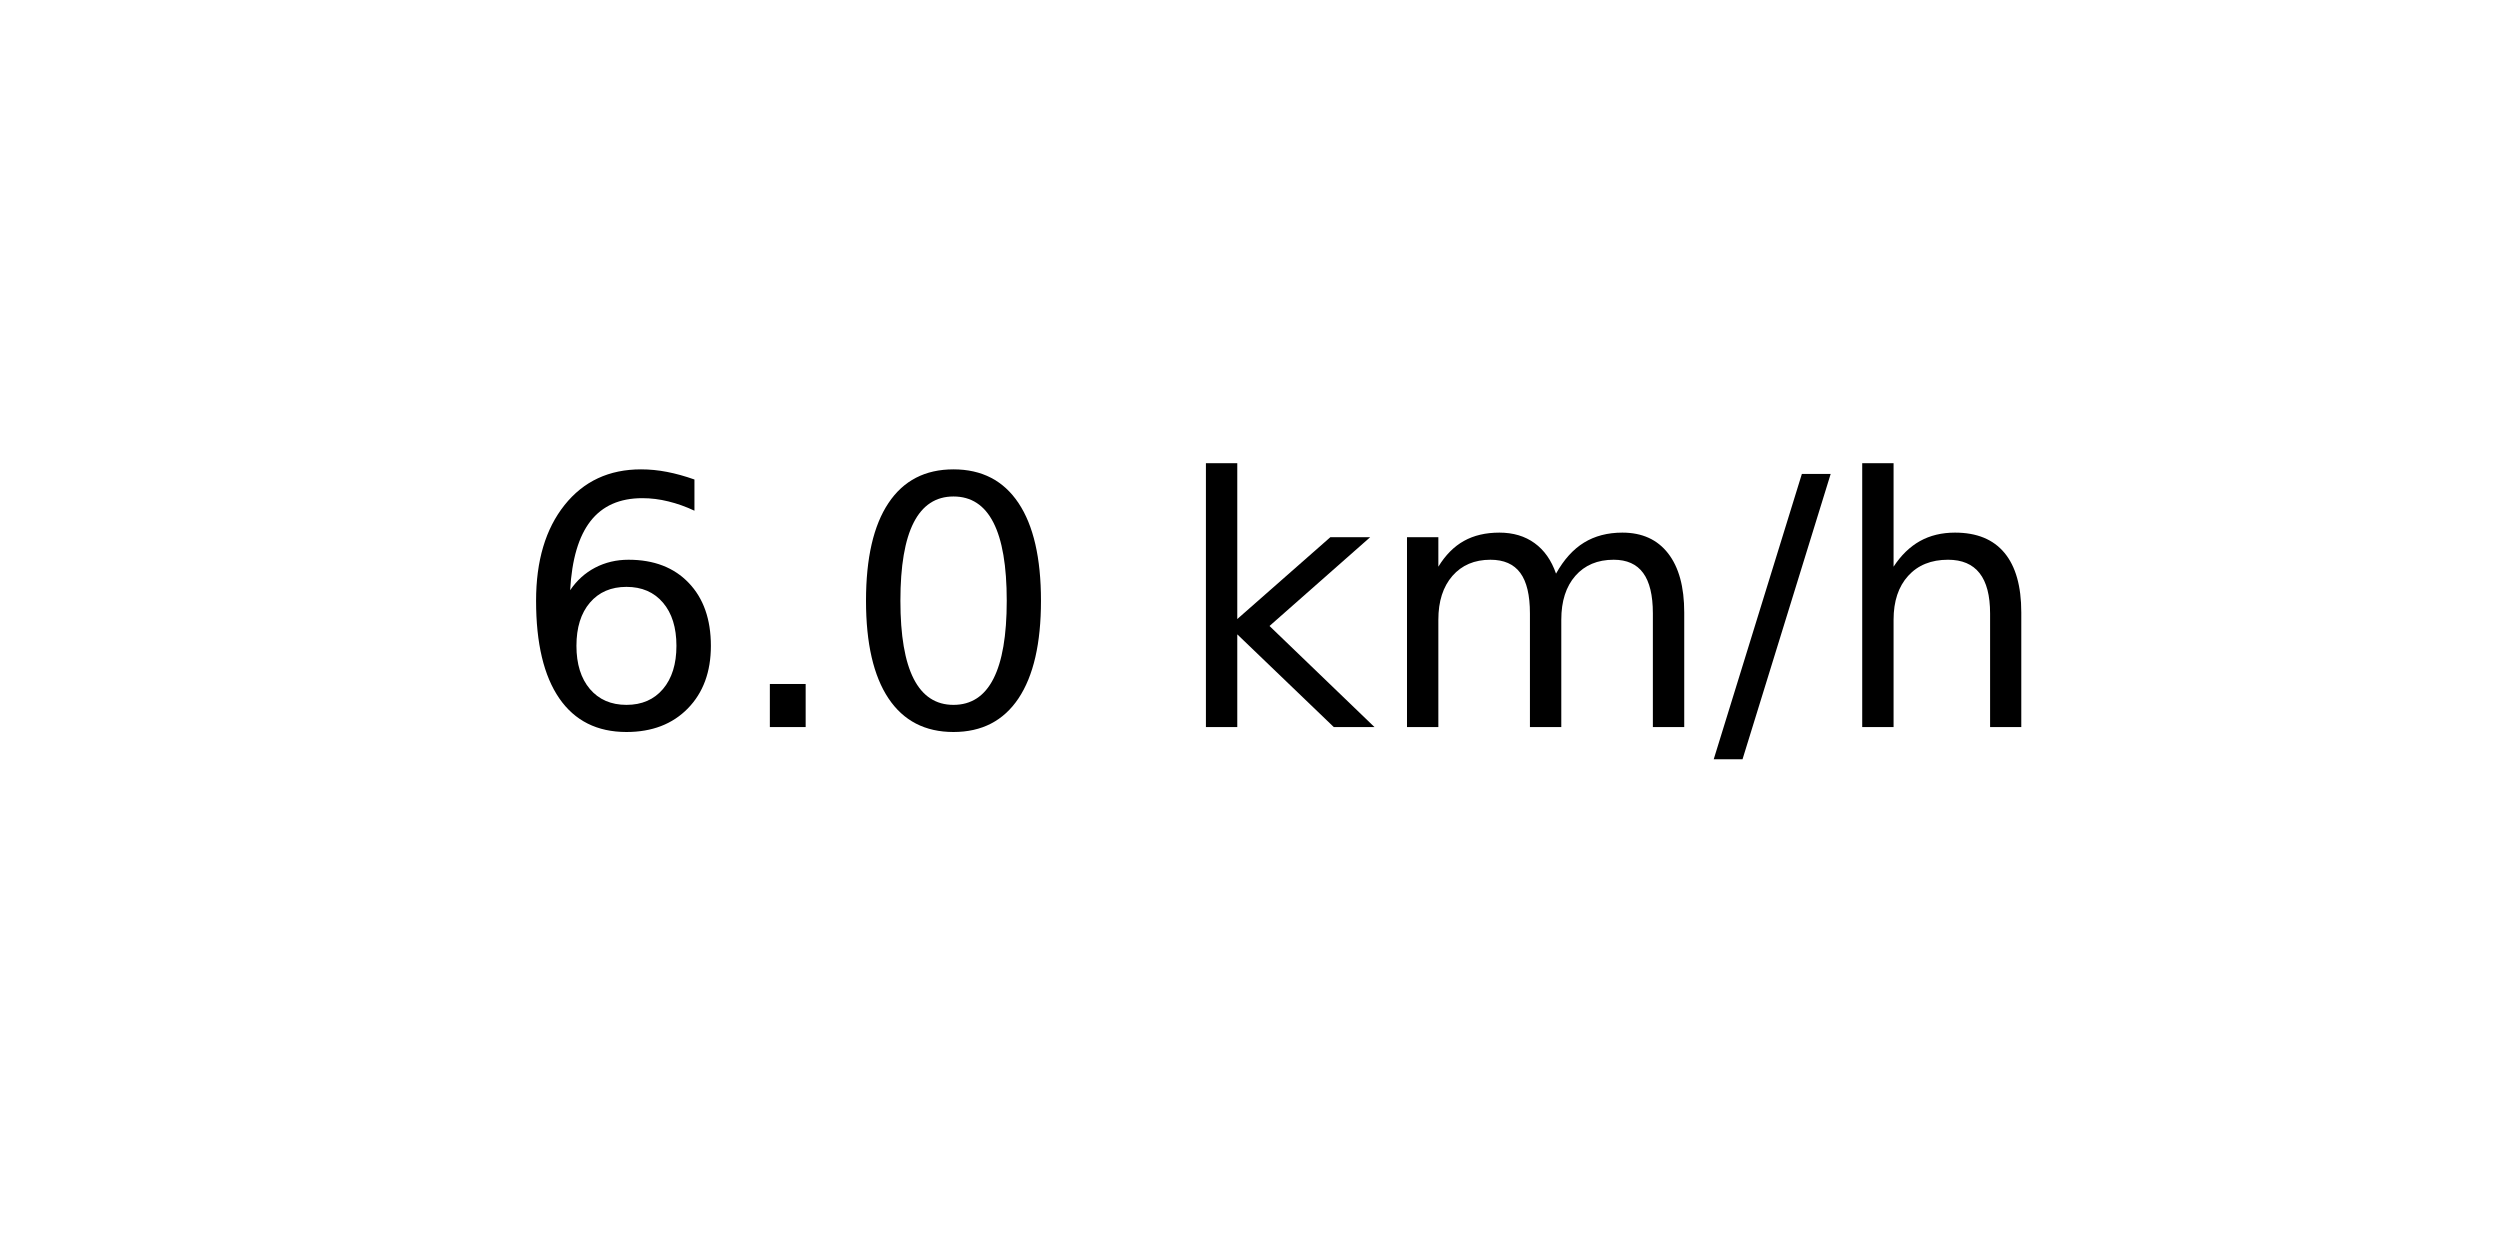
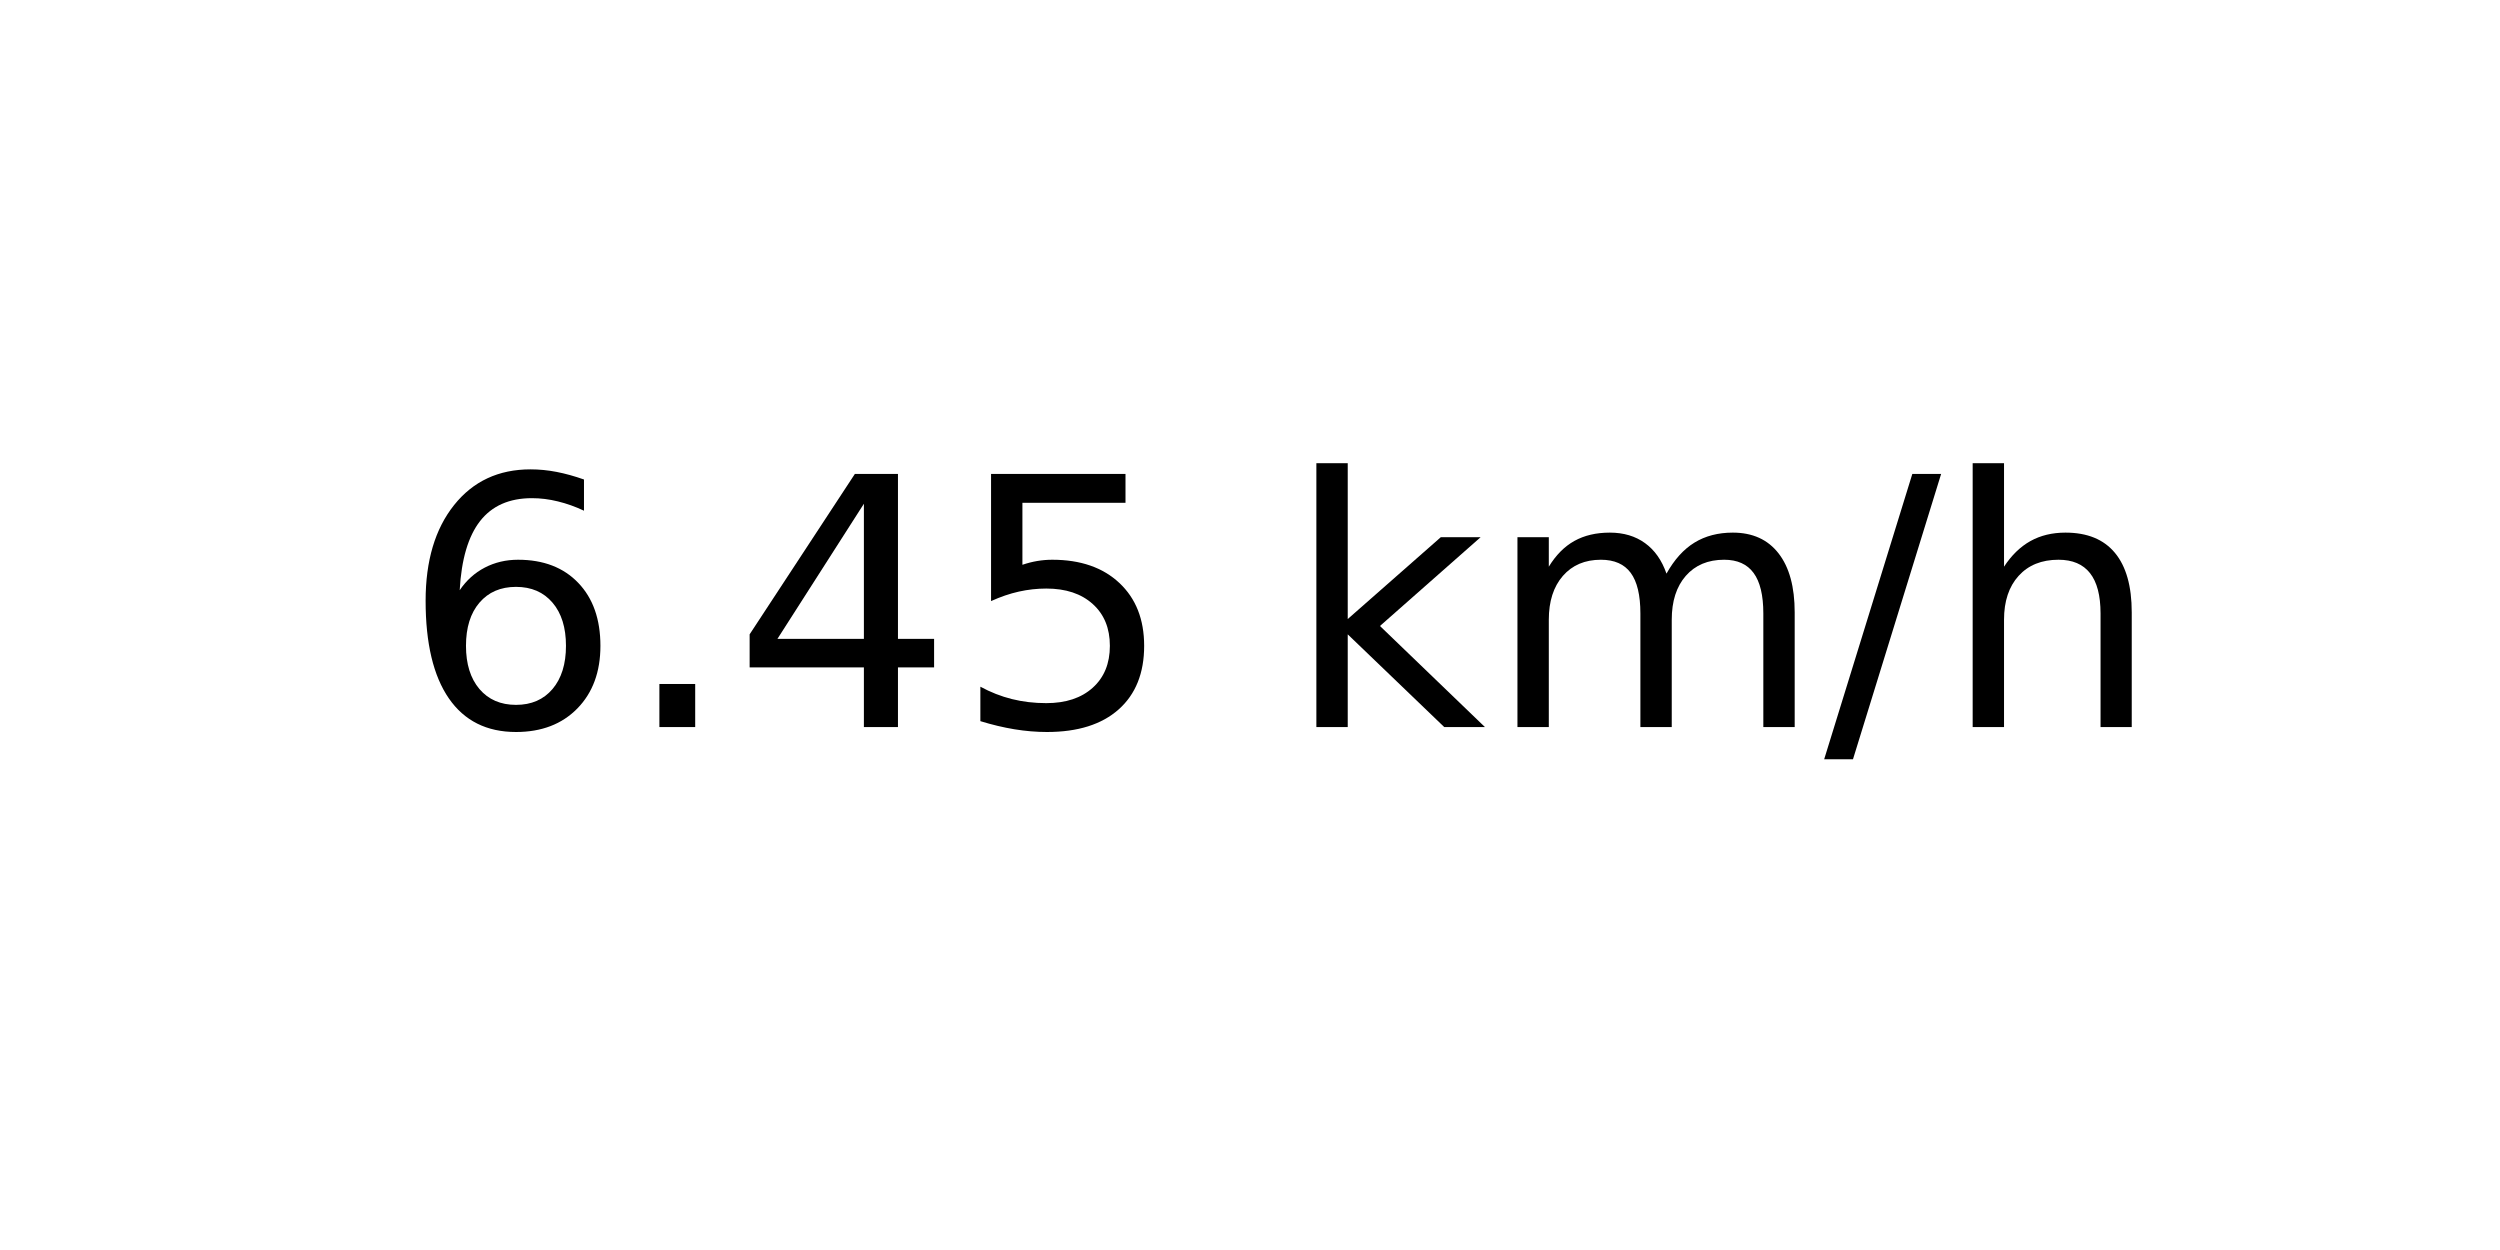
<svg xmlns="http://www.w3.org/2000/svg" xmlns:xlink="http://www.w3.org/1999/xlink" width="72pt" height="36pt" viewBox="0 0 72 36" version="1.1">
  <defs>
    <style type="text/css">*{stroke-linejoin: round; stroke-linecap: butt}</style>
  </defs>
  <g id="figure_1">
    <g id="axes_1">
      <g id="text_1">
-         <g transform="translate(14.74062 20.93937) scale(0.1 -0.1)">
+         <g transform="translate(11.55937 20.93937) scale(0.1 -0.1)">
          <defs>
            <path id="DejaVuSans-36" d="M 2113 2584  Q 1688 2584 1439 2293  Q 1191 2003 1191 1497  Q 1191 994 1439 701  Q 1688 409 2113 409  Q 2538 409 2786 701  Q 3034 994 3034 1497  Q 3034 2003 2786 2293  Q 2538 2584 2113 2584  z M 3366 4563  L 3366 3988  Q 3128 4100 2886 4159  Q 2644 4219 2406 4219  Q 1781 4219 1451 3797  Q 1122 3375 1075 2522  Q 1259 2794 1537 2939  Q 1816 3084 2150 3084  Q 2853 3084 3261 2657  Q 3669 2231 3669 1497  Q 3669 778 3244 343  Q 2819 -91 2113 -91  Q 1303 -91 875 529  Q 447 1150 447 2328  Q 447 3434 972 4092  Q 1497 4750 2381 4750  Q 2619 4750 2861 4703  Q 3103 4656 3366 4563  z " transform="scale(0.015625)" />
            <path id="DejaVuSans-2e" d="M 684 794  L 1344 794  L 1344 0  L 684 0  L 684 794  z " transform="scale(0.015625)" />
-             <path id="DejaVuSans-30" d="M 2034 4250  Q 1547 4250 1301 3770  Q 1056 3291 1056 2328  Q 1056 1369 1301 889  Q 1547 409 2034 409  Q 2525 409 2770 889  Q 3016 1369 3016 2328  Q 3016 3291 2770 3770  Q 2525 4250 2034 4250  z M 2034 4750  Q 2819 4750 3233 4129  Q 3647 3509 3647 2328  Q 3647 1150 3233 529  Q 2819 -91 2034 -91  Q 1250 -91 836 529  Q 422 1150 422 2328  Q 422 3509 836 4129  Q 1250 4750 2034 4750  z " transform="scale(0.015625)" />
+             <path id="DejaVuSans-34" d="M 2419 4116  L 825 1625  L 2419 1625  L 2419 4116  z M 2253 4666  L 3047 4666  L 3047 1625  L 3713 1625  L 3713 1100  L 3047 1100  L 3047 0  L 2419 0  L 2419 1100  L 313 1100  L 313 1709  L 2253 4666  z " transform="scale(0.015625)" />
+             <path id="DejaVuSans-35" d="M 691 4666  L 3169 4666  L 3169 4134  L 1269 4134  L 1269 2991  Q 1406 3038 1543 3061  Q 1681 3084 1819 3084  Q 2600 3084 3056 2656  Q 3513 2228 3513 1497  Q 3513 744 3044 326  Q 2575 -91 1722 -91  Q 1428 -91 1123 -41  Q 819 9 494 109  L 494 744  Q 775 591 1075 516  Q 1375 441 1709 441  Q 2250 441 2565 725  Q 2881 1009 2881 1497  Q 2881 1984 2565 2268  Q 2250 2553 1709 2553  Q 1456 2553 1204 2497  Q 953 2441 691 2322  L 691 4666  z " transform="scale(0.015625)" />
            <path id="DejaVuSans-20" transform="scale(0.015625)" />
            <path id="DejaVuSans-6b" d="M 581 4863  L 1159 4863  L 1159 1991  L 2875 3500  L 3609 3500  L 1753 1863  L 3688 0  L 2938 0  L 1159 1709  L 1159 0  L 581 0  L 581 4863  z " transform="scale(0.015625)" />
            <path id="DejaVuSans-6d" d="M 3328 2828  Q 3544 3216 3844 3400  Q 4144 3584 4550 3584  Q 5097 3584 5394 3201  Q 5691 2819 5691 2113  L 5691 0  L 5113 0  L 5113 2094  Q 5113 2597 4934 2840  Q 4756 3084 4391 3084  Q 3944 3084 3684 2787  Q 3425 2491 3425 1978  L 3425 0  L 2847 0  L 2847 2094  Q 2847 2600 2669 2842  Q 2491 3084 2119 3084  Q 1678 3084 1418 2786  Q 1159 2488 1159 1978  L 1159 0  L 581 0  L 581 3500  L 1159 3500  L 1159 2956  Q 1356 3278 1631 3431  Q 1906 3584 2284 3584  Q 2666 3584 2933 3390  Q 3200 3197 3328 2828  z " transform="scale(0.015625)" />
            <path id="DejaVuSans-2f" d="M 1625 4666  L 2156 4666  L 531 -594  L 0 -594  L 1625 4666  z " transform="scale(0.015625)" />
            <path id="DejaVuSans-68" d="M 3513 2113  L 3513 0  L 2938 0  L 2938 2094  Q 2938 2591 2744 2837  Q 2550 3084 2163 3084  Q 1697 3084 1428 2787  Q 1159 2491 1159 1978  L 1159 0  L 581 0  L 581 4863  L 1159 4863  L 1159 2956  Q 1366 3272 1645 3428  Q 1925 3584 2291 3584  Q 2894 3584 3203 3211  Q 3513 2838 3513 2113  z " transform="scale(0.015625)" />
          </defs>
          <use xlink:href="#DejaVuSans-36" />
          <use xlink:href="#DejaVuSans-2e" x="63.623" />
-           <use xlink:href="#DejaVuSans-30" x="95.41" />
-           <use xlink:href="#DejaVuSans-20" x="159.033" />
-           <use xlink:href="#DejaVuSans-6b" x="190.82" />
-           <use xlink:href="#DejaVuSans-6d" x="248.73" />
-           <use xlink:href="#DejaVuSans-2f" x="346.143" />
-           <use xlink:href="#DejaVuSans-68" x="379.834" />
+           <use xlink:href="#DejaVuSans-34" x="95.41" />
+           <use xlink:href="#DejaVuSans-35" x="159.033" />
+           <use xlink:href="#DejaVuSans-20" x="222.656" />
+           <use xlink:href="#DejaVuSans-6b" x="254.443" />
+           <use xlink:href="#DejaVuSans-6d" x="312.354" />
+           <use xlink:href="#DejaVuSans-2f" x="409.766" />
+           <use xlink:href="#DejaVuSans-68" x="443.457" />
        </g>
      </g>
    </g>
  </g>
</svg>
